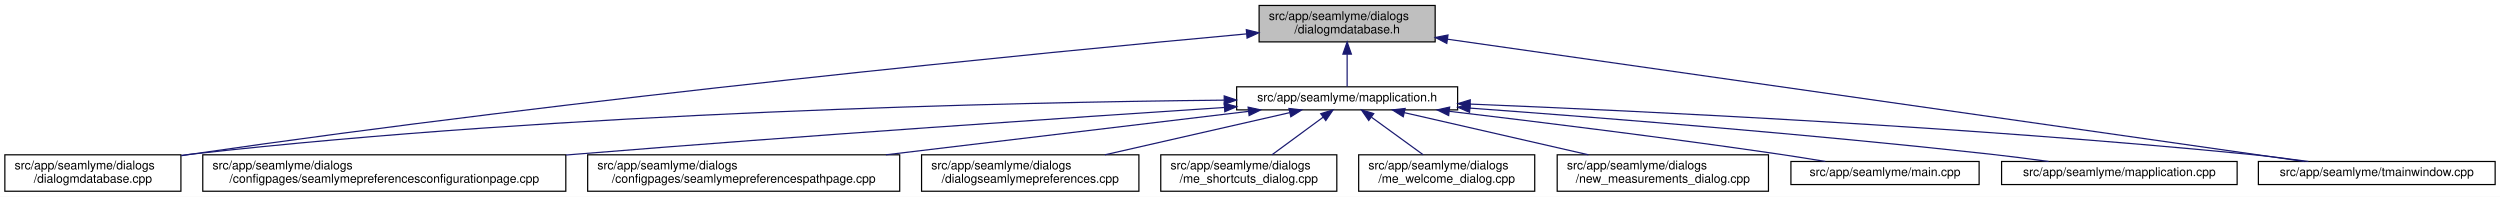
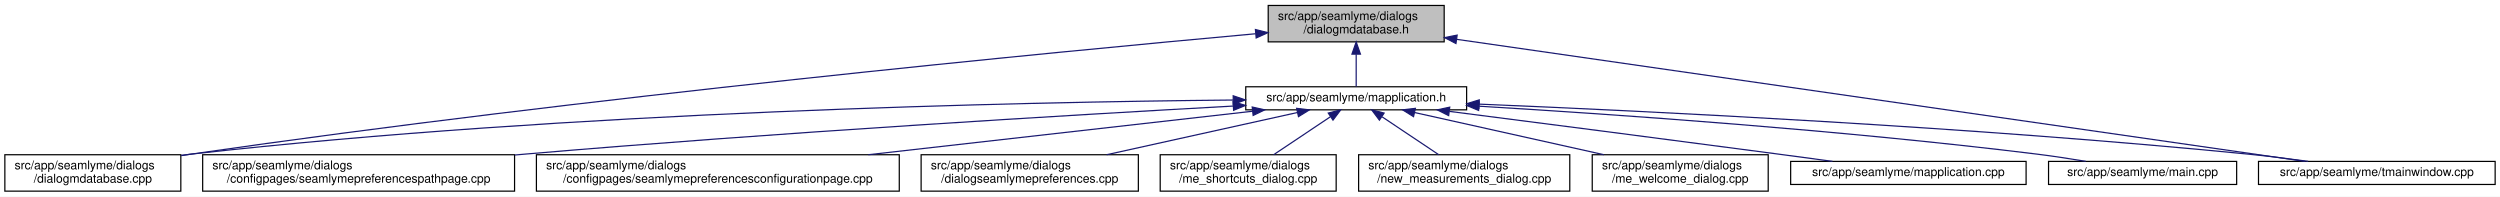
- <svg xmlns="http://www.w3.org/2000/svg" xmlns:xlink="http://www.w3.org/1999/xlink" width="2059pt" height="162pt" viewBox="0.00 0.00 2059.00 162.00">
+ <svg xmlns="http://www.w3.org/2000/svg" xmlns:xlink="http://www.w3.org/1999/xlink" width="2060pt" height="162pt" viewBox="0.00 0.00 2060.00 162.00">
  <g id="graph0" class="graph" transform="scale(1 1) rotate(0) translate(4 158)">
-     <polygon fill="white" stroke="transparent" points="-4,4 -4,-158 2055,-158 2055,4 -4,4" />
+     <polygon fill="white" stroke="transparent" points="-4,4 -4,-158 2056,-158 2056,4 -4,4" />
    <g id="node1" class="node">
      <g id="a_node1">
        <a xlink:title=" ">
-           <polygon fill="#bfbfbf" stroke="black" points="1033,-123.5 1033,-153.5 1178,-153.5 1178,-123.5 1033,-123.5" />
-           <text text-anchor="start" x="1041" y="-141.5" font-family="Helvetica,sans-Serif" font-size="10.00">src/app/seamlyme/dialogs</text>
-           <text text-anchor="middle" x="1105.5" y="-130.5" font-family="Helvetica,sans-Serif" font-size="10.00">/dialogmdatabase.h</text>
+           <polygon fill="#bfbfbf" stroke="black" points="1041,-123.5 1041,-153.5 1186,-153.5 1186,-123.5 1041,-123.5" />
+           <text text-anchor="start" x="1049" y="-141.5" font-family="Helvetica,sans-Serif" font-size="10.00">src/app/seamlyme/dialogs</text>
+           <text text-anchor="middle" x="1113.5" y="-130.5" font-family="Helvetica,sans-Serif" font-size="10.00">/dialogmdatabase.h</text>
        </a>
      </g>
    </g>
    <g id="node2" class="node">
      <g id="a_node2">
        <a xlink:href="../../d1/d42/dialogmdatabase_8cpp.html" target="_top" xlink:title=" ">
          <polygon fill="white" stroke="black" points="0,-0.5 0,-30.5 145,-30.5 145,-0.5 0,-0.5" />
          <text text-anchor="start" x="8" y="-18.5" font-family="Helvetica,sans-Serif" font-size="10.00">src/app/seamlyme/dialogs</text>
          <text text-anchor="middle" x="72.5" y="-7.5" font-family="Helvetica,sans-Serif" font-size="10.00">/dialogmdatabase.cpp</text>
        </a>
      </g>
    </g>
    <g id="edge1" class="edge">
-       <path fill="none" stroke="midnightblue" d="M1022.63,-130.08C857.04,-114.84 473.69,-77.52 153.5,-31 150.81,-30.61 148.08,-30.2 145.32,-29.77" />
-       <polygon fill="midnightblue" stroke="midnightblue" points="1022.46,-133.58 1032.74,-131.01 1023.1,-126.61 1022.46,-133.58" />
+       <path fill="none" stroke="midnightblue" d="M1030.56,-130.18C863.92,-115.05 476.78,-77.81 153.5,-31 150.81,-30.61 148.08,-30.2 145.32,-29.77" />
+       <polygon fill="midnightblue" stroke="midnightblue" points="1030.46,-133.68 1040.73,-131.1 1031.09,-126.71 1030.46,-133.68" />
    </g>
    <g id="node3" class="node">
      <g id="a_node3">
        <a xlink:href="../../df/da4/mapplication_8h.html" target="_top" xlink:title=" ">
-           <polygon fill="white" stroke="black" points="1014.5,-67.5 1014.5,-86.5 1196.5,-86.5 1196.5,-67.5 1014.5,-67.5" />
-           <text text-anchor="middle" x="1105.5" y="-74.5" font-family="Helvetica,sans-Serif" font-size="10.00">src/app/seamlyme/mapplication.h</text>
+           <polygon fill="white" stroke="black" points="1022.5,-67.5 1022.5,-86.5 1204.5,-86.5 1204.5,-67.5 1022.5,-67.5" />
+           <text text-anchor="middle" x="1113.5" y="-74.5" font-family="Helvetica,sans-Serif" font-size="10.00">src/app/seamlyme/mapplication.h</text>
        </a>
      </g>
    </g>
    <g id="edge2" class="edge">
-       <path fill="none" stroke="midnightblue" d="M1105.5,-113.29C1105.5,-103.86 1105.5,-93.65 1105.5,-86.66" />
-       <polygon fill="midnightblue" stroke="midnightblue" points="1102,-113.4 1105.5,-123.4 1109,-113.4 1102,-113.4" />
+       <path fill="none" stroke="midnightblue" d="M1113.5,-113.29C1113.5,-103.86 1113.5,-93.65 1113.5,-86.66" />
+       <polygon fill="midnightblue" stroke="midnightblue" points="1110,-113.4 1113.5,-123.4 1117,-113.4 1110,-113.4" />
    </g>
    <g id="node12" class="node">
      <g id="a_node12">
        <a xlink:href="../../dc/de1/tmainwindow_8cpp.html" target="_top" xlink:title=" ">
-           <polygon fill="white" stroke="black" points="1856,-6 1856,-25 2051,-25 2051,-6 1856,-6" />
-           <text text-anchor="middle" x="1953.5" y="-13" font-family="Helvetica,sans-Serif" font-size="10.00">src/app/seamlyme/tmainwindow.cpp</text>
+           <polygon fill="white" stroke="black" points="1857,-6 1857,-25 2052,-25 2052,-6 1857,-6" />
+           <text text-anchor="middle" x="1954.5" y="-13" font-family="Helvetica,sans-Serif" font-size="10.00">src/app/seamlyme/tmainwindow.cpp</text>
        </a>
      </g>
    </g>
    <g id="edge13" class="edge">
-       <path fill="none" stroke="midnightblue" d="M1188.09,-125.72C1358.44,-101.41 1745.3,-46.21 1893.86,-25.01" />
-       <polygon fill="midnightblue" stroke="midnightblue" points="1187.57,-122.25 1178.17,-127.13 1188.56,-129.18 1187.57,-122.25" />
+       <path fill="none" stroke="midnightblue" d="M1196.41,-125.57C1365.81,-101.2 1748.06,-46.2 1895.21,-25.03" />
+       <polygon fill="midnightblue" stroke="midnightblue" points="1195.7,-122.14 1186.3,-127.03 1196.69,-129.07 1195.7,-122.14" />
    </g>
-     <g id="edge9" class="edge">
-       <path fill="none" stroke="midnightblue" d="M1004.1,-75.52C829.71,-73.74 462.02,-65.76 153.5,-31 150.8,-30.7 148.06,-30.36 145.29,-29.99" />
-       <polygon fill="midnightblue" stroke="midnightblue" points="1004.25,-79.02 1014.28,-75.62 1004.32,-72.02 1004.25,-79.02" />
+     <g id="edge5" class="edge">
+       <path fill="none" stroke="midnightblue" d="M1011.93,-75.58C836.37,-73.88 465.02,-66.03 153.5,-31 150.8,-30.7 148.06,-30.36 145.29,-29.99" />
+       <polygon fill="midnightblue" stroke="midnightblue" points="1012.16,-79.08 1022.19,-75.67 1012.22,-72.08 1012.16,-79.08" />
    </g>
    <g id="node4" class="node">
      <g id="a_node4">
-         <a xlink:href="../../d9/d23/seamlymepreferencesconfigurationpage_8cpp.html" target="_top" xlink:title=" ">
-           <polygon fill="white" stroke="black" points="163,-0.5 163,-30.5 462,-30.5 462,-0.5 163,-0.5" />
+         <a xlink:href="../../d8/dcc/seamlymepreferencespathpage_8cpp.html" target="_top" xlink:title=" ">
+           <polygon fill="white" stroke="black" points="163,-0.5 163,-30.5 420,-30.5 420,-0.5 163,-0.5" />
          <text text-anchor="start" x="171" y="-18.5" font-family="Helvetica,sans-Serif" font-size="10.00">src/app/seamlyme/dialogs</text>
-           <text text-anchor="middle" x="312.5" y="-7.5" font-family="Helvetica,sans-Serif" font-size="10.00">/configpages/seamlymepreferencesconfigurationpage.cpp</text>
+           <text text-anchor="middle" x="291.5" y="-7.5" font-family="Helvetica,sans-Serif" font-size="10.00">/configpages/seamlymepreferencespathpage.cpp</text>
        </a>
      </g>
    </g>
    <g id="edge3" class="edge">
-       <path fill="none" stroke="midnightblue" d="M1004.15,-69.47C878.77,-61.24 658.81,-46.31 470.5,-31 467.75,-30.78 464.98,-30.55 462.19,-30.32" />
-       <polygon fill="midnightblue" stroke="midnightblue" points="1004.29,-72.99 1014.5,-70.15 1004.75,-66 1004.29,-72.99" />
+       <path fill="none" stroke="midnightblue" d="M1012.05,-70.6C878.24,-63.19 635.51,-48.75 428.5,-31 425.76,-30.77 422.99,-30.52 420.2,-30.27" />
+       <polygon fill="midnightblue" stroke="midnightblue" points="1012.1,-74.11 1022.28,-71.17 1012.49,-67.12 1012.1,-74.11" />
    </g>
    <g id="node5" class="node">
      <g id="a_node5">
-         <a xlink:href="../../d8/dcc/seamlymepreferencespathpage_8cpp.html" target="_top" xlink:title=" ">
-           <polygon fill="white" stroke="black" points="480,-0.5 480,-30.5 737,-30.5 737,-0.5 480,-0.5" />
-           <text text-anchor="start" x="488" y="-18.5" font-family="Helvetica,sans-Serif" font-size="10.00">src/app/seamlyme/dialogs</text>
-           <text text-anchor="middle" x="608.5" y="-7.5" font-family="Helvetica,sans-Serif" font-size="10.00">/configpages/seamlymepreferencespathpage.cpp</text>
+         <a xlink:href="../../d9/d23/seamlymepreferencesconfigurationpage_8cpp.html" target="_top" xlink:title=" ">
+           <polygon fill="white" stroke="black" points="438,-0.5 438,-30.5 737,-30.5 737,-0.5 438,-0.5" />
+           <text text-anchor="start" x="446" y="-18.5" font-family="Helvetica,sans-Serif" font-size="10.00">src/app/seamlyme/dialogs</text>
+           <text text-anchor="middle" x="587.5" y="-7.5" font-family="Helvetica,sans-Serif" font-size="10.00">/configpages/seamlymepreferencesconfigurationpage.cpp</text>
        </a>
      </g>
    </g>
    <g id="edge4" class="edge">
-       <path fill="none" stroke="midnightblue" d="M1024.13,-66.26C942.97,-56.54 817.5,-41.52 725.63,-30.52" />
-       <polygon fill="midnightblue" stroke="midnightblue" points="1023.95,-69.76 1034.29,-67.48 1024.78,-62.81 1023.95,-69.76" />
+       <path fill="none" stroke="midnightblue" d="M1028.17,-66.35C942.3,-56.63 808.99,-41.55 711.47,-30.52" />
+       <polygon fill="midnightblue" stroke="midnightblue" points="1027.81,-69.83 1038.14,-67.48 1028.59,-62.87 1027.81,-69.83" />
    </g>
    <g id="node6" class="node">
      <g id="a_node6">
        <a xlink:href="../../dd/db1/dialogseamlymepreferences_8cpp.html" target="_top" xlink:title=" ">
          <polygon fill="white" stroke="black" points="755,-0.5 755,-30.5 934,-30.5 934,-0.5 755,-0.5" />
          <text text-anchor="start" x="763" y="-18.5" font-family="Helvetica,sans-Serif" font-size="10.00">src/app/seamlyme/dialogs</text>
          <text text-anchor="middle" x="844.5" y="-7.5" font-family="Helvetica,sans-Serif" font-size="10.00">/dialogseamlymepreferences.cpp</text>
        </a>
      </g>
    </g>
-     <g id="edge5" class="edge">
-       <path fill="none" stroke="midnightblue" d="M1058.26,-65.23C1015.61,-55.51 952.58,-41.14 906.01,-30.52" />
-       <polygon fill="midnightblue" stroke="midnightblue" points="1057.58,-68.66 1068.11,-67.48 1059.13,-61.84 1057.58,-68.66" />
+     <g id="edge6" class="edge">
+       <path fill="none" stroke="midnightblue" d="M1065.09,-65.29C1021.13,-55.57 956,-41.16 907.9,-30.52" />
+       <polygon fill="midnightblue" stroke="midnightblue" points="1064.44,-68.73 1074.96,-67.48 1065.95,-61.9 1064.44,-68.73" />
    </g>
    <g id="node7" class="node">
      <g id="a_node7">
        <a xlink:href="../../d6/d8e/me__shortcuts__dialog_8cpp.html" target="_top" xlink:title=" ">
          <polygon fill="white" stroke="black" points="952,-0.5 952,-30.5 1097,-30.5 1097,-0.5 952,-0.5" />
          <text text-anchor="start" x="960" y="-18.5" font-family="Helvetica,sans-Serif" font-size="10.00">src/app/seamlyme/dialogs</text>
          <text text-anchor="middle" x="1024.5" y="-7.5" font-family="Helvetica,sans-Serif" font-size="10.00">/me_shortcuts_dialog.cpp</text>
        </a>
      </g>
    </g>
-     <g id="edge6" class="edge">
-       <path fill="none" stroke="midnightblue" d="M1085.72,-61.47C1072.89,-52.05 1056.27,-39.84 1043.59,-30.52" />
-       <polygon fill="midnightblue" stroke="midnightblue" points="1083.76,-64.38 1093.89,-67.48 1087.91,-58.73 1083.76,-64.38" />
+     <g id="edge7" class="edge">
+       <path fill="none" stroke="midnightblue" d="M1092.17,-61.74C1078.02,-52.28 1059.55,-39.93 1045.48,-30.52" />
+       <polygon fill="midnightblue" stroke="midnightblue" points="1090.49,-64.83 1100.75,-67.48 1094.38,-59.01 1090.49,-64.83" />
    </g>
    <g id="node8" class="node">
      <g id="a_node8">
-         <a xlink:href="../../dc/d74/me__welcome__dialog_8cpp.html" target="_top" xlink:title=" ">
-           <polygon fill="white" stroke="black" points="1115,-0.5 1115,-30.5 1260,-30.5 1260,-0.5 1115,-0.5" />
-           <text text-anchor="start" x="1123" y="-18.5" font-family="Helvetica,sans-Serif" font-size="10.00">src/app/seamlyme/dialogs</text>
-           <text text-anchor="middle" x="1187.5" y="-7.5" font-family="Helvetica,sans-Serif" font-size="10.00">/me_welcome_dialog.cpp</text>
-         </a>
-       </g>
-     </g>
-     <g id="edge7" class="edge">
-       <path fill="none" stroke="midnightblue" d="M1125.53,-61.47C1138.51,-52.05 1155.33,-39.84 1168.17,-30.52" />
-       <polygon fill="midnightblue" stroke="midnightblue" points="1123.29,-58.77 1117.25,-67.48 1127.4,-64.43 1123.29,-58.77" />
-     </g>
-     <g id="node9" class="node">
-       <g id="a_node9">
        <a xlink:href="../../d7/d31/new__measurements__dialog_8cpp.html" target="_top" xlink:title=" ">
-           <polygon fill="white" stroke="black" points="1278.5,-0.5 1278.5,-30.5 1452.5,-30.5 1452.5,-0.5 1278.5,-0.5" />
-           <text text-anchor="start" x="1286.5" y="-18.5" font-family="Helvetica,sans-Serif" font-size="10.00">src/app/seamlyme/dialogs</text>
-           <text text-anchor="middle" x="1365.5" y="-7.5" font-family="Helvetica,sans-Serif" font-size="10.00">/new_measurements_dialog.cpp</text>
+           <polygon fill="white" stroke="black" points="1115.5,-0.5 1115.5,-30.5 1289.5,-30.5 1289.5,-0.5 1115.5,-0.5" />
+           <text text-anchor="start" x="1123.5" y="-18.5" font-family="Helvetica,sans-Serif" font-size="10.00">src/app/seamlyme/dialogs</text>
+           <text text-anchor="middle" x="1202.5" y="-7.5" font-family="Helvetica,sans-Serif" font-size="10.00">/new_measurements_dialog.cpp</text>
        </a>
      </g>
    </g>
    <g id="edge8" class="edge">
-       <path fill="none" stroke="midnightblue" d="M1152.56,-65.23C1195.05,-55.51 1257.83,-41.14 1304.22,-30.52" />
-       <polygon fill="midnightblue" stroke="midnightblue" points="1151.72,-61.83 1142.75,-67.48 1153.28,-68.66 1151.72,-61.83" />
+       <path fill="none" stroke="midnightblue" d="M1134.83,-61.74C1148.98,-52.28 1167.45,-39.93 1181.52,-30.52" />
+       <polygon fill="midnightblue" stroke="midnightblue" points="1132.62,-59.01 1126.25,-67.48 1136.51,-64.83 1132.62,-59.01" />
+     </g>
+     <g id="node9" class="node">
+       <g id="a_node9">
+         <a xlink:href="../../dc/d74/me__welcome__dialog_8cpp.html" target="_top" xlink:title=" ">
+           <polygon fill="white" stroke="black" points="1308,-0.5 1308,-30.5 1453,-30.5 1453,-0.5 1308,-0.5" />
+           <text text-anchor="start" x="1316" y="-18.5" font-family="Helvetica,sans-Serif" font-size="10.00">src/app/seamlyme/dialogs</text>
+           <text text-anchor="middle" x="1380.5" y="-7.5" font-family="Helvetica,sans-Serif" font-size="10.00">/me_welcome_dialog.cpp</text>
+         </a>
+       </g>
+     </g>
+     <g id="edge9" class="edge">
+       <path fill="none" stroke="midnightblue" d="M1161.55,-65.29C1205.19,-55.57 1269.83,-41.16 1317.57,-30.52" />
+       <polygon fill="midnightblue" stroke="midnightblue" points="1160.75,-61.88 1151.75,-67.48 1162.28,-68.72 1160.75,-61.88" />
    </g>
    <g id="node10" class="node">
      <g id="a_node10">
-         <a xlink:href="../../db/de0/app_2seamlyme_2main_8cpp.html" target="_top" xlink:title=" ">
-           <polygon fill="white" stroke="black" points="1471,-6 1471,-25 1626,-25 1626,-6 1471,-6" />
-           <text text-anchor="middle" x="1548.5" y="-13" font-family="Helvetica,sans-Serif" font-size="10.00">src/app/seamlyme/main.cpp</text>
+         <a xlink:href="../../da/dfb/mapplication_8cpp.html" target="_top" xlink:title=" ">
+           <polygon fill="white" stroke="black" points="1471.5,-6 1471.5,-25 1665.5,-25 1665.5,-6 1471.5,-6" />
+           <text text-anchor="middle" x="1568.5" y="-13" font-family="Helvetica,sans-Serif" font-size="10.00">src/app/seamlyme/mapplication.cpp</text>
        </a>
      </g>
    </g>
    <g id="edge10" class="edge">
-       <path fill="none" stroke="midnightblue" d="M1189.55,-66.32C1261.77,-57.78 1368.63,-44.6 1461.5,-31 1473.77,-29.2 1486.99,-27.09 1499.32,-25.04" />
-       <polygon fill="midnightblue" stroke="midnightblue" points="1189.11,-62.85 1179.59,-67.5 1189.93,-69.8 1189.11,-62.85" />
+       <path fill="none" stroke="midnightblue" d="M1190.36,-66.2C1260.89,-57.17 1368.25,-43.35 1461.5,-31 1475.9,-29.09 1491.39,-27.01 1505.99,-25.04" />
+       <polygon fill="midnightblue" stroke="midnightblue" points="1189.7,-62.75 1180.23,-67.49 1190.59,-69.7 1189.7,-62.75" />
    </g>
    <g id="node11" class="node">
      <g id="a_node11">
-         <a xlink:href="../../da/dfb/mapplication_8cpp.html" target="_top" xlink:title=" ">
-           <polygon fill="white" stroke="black" points="1644.5,-6 1644.5,-25 1838.5,-25 1838.5,-6 1644.5,-6" />
-           <text text-anchor="middle" x="1741.5" y="-13" font-family="Helvetica,sans-Serif" font-size="10.00">src/app/seamlyme/mapplication.cpp</text>
+         <a xlink:href="../../db/de0/app_2seamlyme_2main_8cpp.html" target="_top" xlink:title=" ">
+           <polygon fill="white" stroke="black" points="1684,-6 1684,-25 1839,-25 1839,-6 1684,-6" />
+           <text text-anchor="middle" x="1761.5" y="-13" font-family="Helvetica,sans-Serif" font-size="10.00">src/app/seamlyme/main.cpp</text>
        </a>
      </g>
    </g>
    <g id="edge11" class="edge">
-       <path fill="none" stroke="midnightblue" d="M1206.73,-68.95C1313.5,-61.16 1486.57,-47.5 1635.5,-31 1651.01,-29.28 1667.75,-27.13 1683.25,-25.01" />
-       <polygon fill="midnightblue" stroke="midnightblue" points="1206.33,-65.47 1196.61,-69.69 1206.84,-72.46 1206.33,-65.47" />
+       <path fill="none" stroke="midnightblue" d="M1214.91,-70.47C1327.48,-63.73 1514.4,-50.73 1674.5,-31 1687.57,-29.39 1701.68,-27.22 1714.65,-25.06" />
+       <polygon fill="midnightblue" stroke="midnightblue" points="1214.37,-67 1204.59,-71.08 1214.78,-73.98 1214.37,-67" />
    </g>
    <g id="edge12" class="edge">
-       <path fill="none" stroke="midnightblue" d="M1206.85,-72.28C1349.9,-66.47 1619.07,-53.52 1847.5,-31 1863.67,-29.41 1881.18,-27.21 1897.21,-25" />
-       <polygon fill="midnightblue" stroke="midnightblue" points="1206.62,-68.78 1196.77,-72.68 1206.9,-75.78 1206.62,-68.78" />
+       <path fill="none" stroke="midnightblue" d="M1214.77,-72.2C1356.69,-66.32 1622.69,-53.33 1848.5,-31 1864.58,-29.41 1881.97,-27.23 1897.93,-25.04" />
+       <polygon fill="midnightblue" stroke="midnightblue" points="1214.62,-68.7 1204.77,-72.61 1214.9,-75.7 1214.62,-68.7" />
    </g>
  </g>
</svg>
